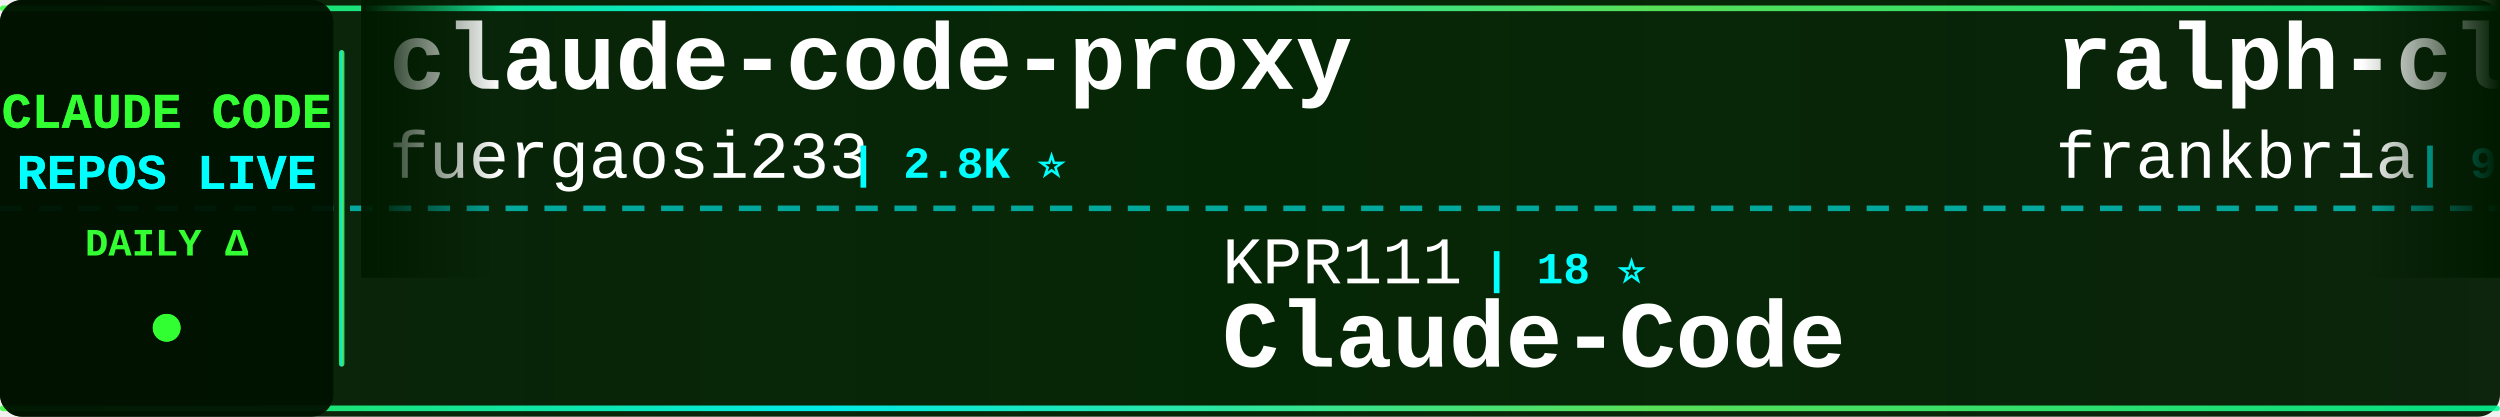
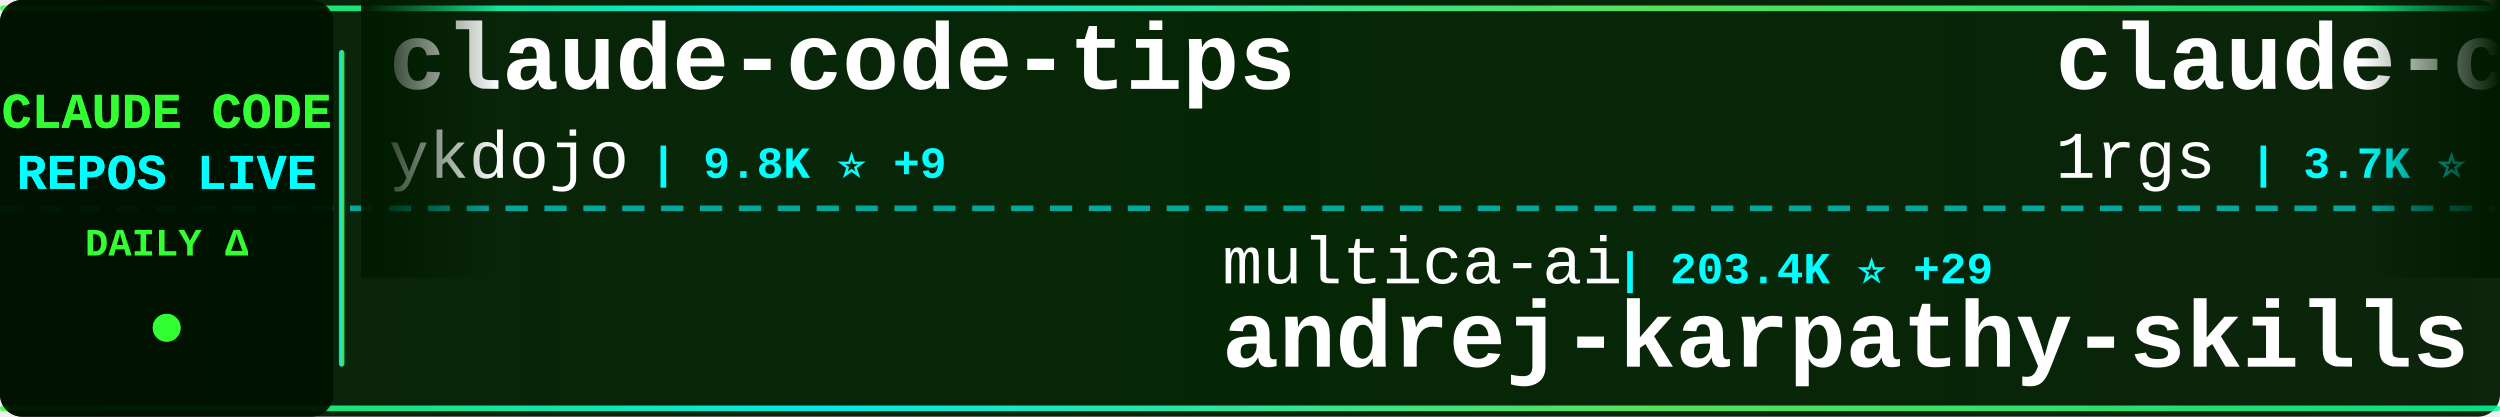
<svg xmlns="http://www.w3.org/2000/svg" width="900" height="150">
  <defs>
    <linearGradient id="tickerBg" x1="0%" y1="0%" x2="100%" y2="0%">
      <stop offset="0%" style="stop-color:#001a00;stop-opacity:0.95" />
      <stop offset="50%" style="stop-color:#002200;stop-opacity:0.98" />
      <stop offset="100%" style="stop-color:#001a00;stop-opacity:0.95" />
    </linearGradient>
    <linearGradient id="borderGrad" x1="0%" y1="0%" x2="100%" y2="0%">
      <stop offset="0%" style="stop-color:#33ff33;stop-opacity:0.85">
        <animate attributeName="stop-opacity" values="0.85;1;0.85" dur="2s" repeatCount="indefinite" />
      </stop>
      <stop offset="33%" style="stop-color:#00ffff;stop-opacity:0.9">
        <animate attributeName="stop-opacity" values="0.9;1;0.9" dur="2.2s" repeatCount="indefinite" />
      </stop>
      <stop offset="66%" style="stop-color:#66ff66;stop-opacity:0.85">
        <animate attributeName="stop-opacity" values="0.85;1;0.85" dur="1.8s" repeatCount="indefinite" />
      </stop>
      <stop offset="100%" style="stop-color:#00ff99;stop-opacity:0.85">
        <animate attributeName="stop-opacity" values="0.85;1;0.85" dur="2s" repeatCount="indefinite" />
      </stop>
    </linearGradient>
    <filter id="textGlow">
      <feGaussianBlur stdDeviation="0.1" result="coloredBlur" />
      <feMerge>
        <feMergeNode in="coloredBlur" />
        <feMergeNode in="SourceGraphic" />
      </feMerge>
    </filter>
    <filter id="metricGlow">
      <feGaussianBlur stdDeviation="0.2" result="coloredBlur" />
      <feMerge>
        <feMergeNode in="coloredBlur" />
        <feMergeNode in="SourceGraphic" />
      </feMerge>
    </filter>
    <linearGradient id="leftFade" x1="0%" y1="0%" x2="100%" y2="0%">
      <stop offset="0%" style="stop-color:#001a00;stop-opacity:1" />
      <stop offset="100%" style="stop-color:#001a00;stop-opacity:0" />
    </linearGradient>
    <linearGradient id="rightFade" x1="0%" y1="0%" x2="100%" y2="0%">
      <stop offset="0%" style="stop-color:#001a00;stop-opacity:0" />
      <stop offset="100%" style="stop-color:#001a00;stop-opacity:1" />
    </linearGradient>
  </defs>
  <rect width="900" height="150" fill="url(#tickerBg)" rx="8" />
  <rect x="0" y="2" width="900" height="2" fill="url(#borderGrad)" rx="1" />
  <rect x="0" y="146" width="900" height="2" fill="url(#borderGrad)" rx="1" />
  <line x1="0" y1="75" x2="900" y2="75" stroke="#00ffff" stroke-width="2" stroke-dasharray="8 6" opacity="0.6" />
  <rect x="0" y="0" width="120" height="150" fill="#001100" opacity="0.95" rx="8" />
  <text x="60" y="46" font-family="'Courier New', monospace" font-size="18" font-weight="bold" fill="#33ff33" text-anchor="middle" filter="url(#textGlow)">
    CLAUDE CODE
  </text>
  <text x="60" y="68" font-family="'Courier New', monospace" font-size="18" font-weight="bold" fill="#00ffff" text-anchor="middle" filter="url(#textGlow)">
    REPOS LIVE
  </text>
  <text x="60" y="92" font-family="'Courier New', monospace" font-size="14" font-weight="bold" fill="#33ff33" text-anchor="middle">
    DAILY Δ
  </text>
  <circle cx="60" cy="118" r="5" fill="#33ff33" filter="url(#metricGlow)">
    <animate attributeName="r" values="4;6;4" dur="1.5s" repeatCount="indefinite" />
    <animate attributeName="opacity" values="0.6;1;0.6" dur="1.5s" repeatCount="indefinite" />
  </circle>
  <rect x="122" y="18" width="2" height="114" fill="url(#borderGrad)" rx="1" />
  <clipPath id="tickerClip">
    <rect x="130" y="0" width="770" height="150" />
  </clipPath>
  <g clip-path="url(#tickerClip)">
    <g id="tickerItems">
      <animateTransform attributeName="transform" attributeType="XML" type="translate" from="0 0" to="-3000 0" dur="54s" repeatCount="indefinite" />
      <g transform="translate(0, 0)">
-         <text x="140" y="32" font-family="'Courier New', monospace" font-size="34" font-weight="bold" fill="#ffffff">claude-code-proxy</text>
-         <text x="140" y="64" font-family="'Courier New', monospace" font-size="24" font-weight="normal" fill="#ffffff" opacity="1.0">fuergaosi233</text>
-         <text x="306" y="64" font-family="'Courier New', monospace" font-size="16" font-weight="bold" fill="#00ffff"> | 2.8K ⭐</text>
+         <text x="140" y="32" font-family="'Courier New', monospace" font-size="34" font-weight="bold" fill="#ffffff">claude-code-tips</text>
+         <text x="140" y="64" font-family="'Courier New', monospace" font-size="24" font-weight="normal" fill="#ffffff" opacity="1.0">ykdojo</text>
+         <text x="234" y="64" font-family="'Courier New', monospace" font-size="16" font-weight="bold" fill="#00ffff"> | 9.8K ⭐ +9</text>
      </g>
      <g transform="translate(300, 0)">
-         <text x="140" y="102" font-family="'Courier New', monospace" font-size="24" font-weight="normal" fill="#ffffff" opacity="1.0">KPR111</text>
-         <text x="234" y="102" font-family="'Courier New', monospace" font-size="16" font-weight="bold" fill="#00ffff"> | 18 ⭐</text>
-         <text x="140" y="132" font-family="'Courier New', monospace" font-size="34" font-weight="bold" fill="#ffffff">Claude-Code</text>
+         <text x="140" y="102" font-family="'Courier New', monospace" font-size="24" font-weight="normal" fill="#ffffff" opacity="1.0">multica-ai</text>
+         <text x="282" y="102" font-family="'Courier New', monospace" font-size="16" font-weight="bold" fill="#00ffff"> | 203.4K ⭐ +29</text>
+         <text x="140" y="132" font-family="'Courier New', monospace" font-size="34" font-weight="bold" fill="#ffffff">andrej-karpathy-skills</text>
      </g>
      <g transform="translate(600, 0)">
-         <text x="140" y="32" font-family="'Courier New', monospace" font-size="34" font-weight="bold" fill="#ffffff">ralph-claude-code</text>
-         <text x="140" y="64" font-family="'Courier New', monospace" font-size="24" font-weight="normal" fill="#ffffff" opacity="1.0">frankbria</text>
-         <text x="270" y="64" font-family="'Courier New', monospace" font-size="16" font-weight="bold" fill="#00ffff"> | 9.6K ⭐</text>
+         <text x="140" y="32" font-family="'Courier New', monospace" font-size="34" font-weight="bold" fill="#ffffff">claude-code-proxy</text>
+         <text x="140" y="64" font-family="'Courier New', monospace" font-size="24" font-weight="normal" fill="#ffffff" opacity="1.0">1rgs</text>
+         <text x="210" y="64" font-family="'Courier New', monospace" font-size="16" font-weight="bold" fill="#00ffff"> | 3.7K ⭐</text>
      </g>
      <g transform="translate(900, 0)">
+         <text x="140" y="102" font-family="'Courier New', monospace" font-size="24" font-weight="normal" fill="#ffffff" opacity="1.0">Windy3f3f3f3f</text>
+         <text x="318" y="102" font-family="'Courier New', monospace" font-size="16" font-weight="bold" fill="#00ffff"> | 2.6K ⭐ +1</text>
+         <text x="140" y="132" font-family="'Courier New', monospace" font-size="34" font-weight="bold" fill="#ffffff">claude-code-from-scratch</text>
+       </g>
+       <g transform="translate(1200, 0)">
+         <text x="140" y="32" font-family="'Courier New', monospace" font-size="34" font-weight="bold" fill="#ffffff">Claude-code</text>
+         <text x="140" y="64" font-family="'Courier New', monospace" font-size="24" font-weight="normal" fill="#ffffff" opacity="1.0">fazxes</text>
+         <text x="234" y="64" font-family="'Courier New', monospace" font-size="16" font-weight="bold" fill="#00ffff"> | 231 ⭐</text>
+       </g>
+       <g transform="translate(1500, 0)">
+         <text x="140" y="102" font-family="'Courier New', monospace" font-size="24" font-weight="normal" fill="#ffffff" opacity="1.0">nicedreamzapp</text>
+         <text x="318" y="102" font-family="'Courier New', monospace" font-size="16" font-weight="bold" fill="#00ffff"> | 3.2K ⭐ +1</text>
+         <text x="140" y="132" font-family="'Courier New', monospace" font-size="34" font-weight="bold" fill="#ffffff">claude-code-local</text>
+       </g>
+       <g transform="translate(1800, 0)">
+         <text x="140" y="32" font-family="'Courier New', monospace" font-size="34" font-weight="bold" fill="#ffffff">claude-code-guide</text>
+         <text x="140" y="64" font-family="'Courier New', monospace" font-size="24" font-weight="normal" fill="#ffffff" opacity="1.0">zebbern</text>
+         <text x="246" y="64" font-family="'Courier New', monospace" font-size="16" font-weight="bold" fill="#00ffff"> | 4.6K ⭐</text>
+       </g>
+       <g transform="translate(2100, 0)">
+         <text x="140" y="102" font-family="'Courier New', monospace" font-size="24" font-weight="normal" fill="#ffffff" opacity="1.0">davila7</text>
+         <text x="246" y="102" font-family="'Courier New', monospace" font-size="16" font-weight="bold" fill="#00ffff"> | 30.3K ⭐ +3</text>
+         <text x="140" y="132" font-family="'Courier New', monospace" font-size="34" font-weight="bold" fill="#ffffff">claude-code-templates</text>
+       </g>
+       <g transform="translate(2400, 0)">
+         <text x="140" y="32" font-family="'Courier New', monospace" font-size="34" font-weight="bold" fill="#ffffff">Claude-Code-Usage-Monito...</text>
+         <text x="140" y="64" font-family="'Courier New', monospace" font-size="24" font-weight="normal" fill="#ffffff" opacity="1.0">Maciek-roboblog</text>
+         <text x="342" y="64" font-family="'Courier New', monospace" font-size="16" font-weight="bold" fill="#00ffff"> | 8.6K ⭐</text>
+       </g>
+       <g transform="translate(2700, 0)">
        <text x="140" y="102" font-family="'Courier New', monospace" font-size="24" font-weight="normal" fill="#ffffff" opacity="1.0">VILA-Lab</text>
-         <text x="258" y="102" font-family="'Courier New', monospace" font-size="16" font-weight="bold" fill="#00ffff"> | 2.1K ⭐</text>
+         <text x="258" y="102" font-family="'Courier New', monospace" font-size="16" font-weight="bold" fill="#00ffff"> | 2.1K ⭐ -1</text>
        <text x="140" y="132" font-family="'Courier New', monospace" font-size="34" font-weight="bold" fill="#ffffff">Dive-into-Claude-Code</text>
      </g>
-       <g transform="translate(1200, 0)">
-         <text x="140" y="32" font-family="'Courier New', monospace" font-size="34" font-weight="bold" fill="#ffffff">claude-code-book</text>
-         <text x="140" y="64" font-family="'Courier New', monospace" font-size="24" font-weight="normal" fill="#ffffff" opacity="1.0">lintsinghua</text>
-         <text x="294" y="64" font-family="'Courier New', monospace" font-size="16" font-weight="bold" fill="#00ffff"> | 4.1K ⭐ +1</text>
-       </g>
-       <g transform="translate(1500, 0)">
-         <text x="140" y="102" font-family="'Courier New', monospace" font-size="24" font-weight="normal" fill="#ffffff" opacity="1.0">zstmfhy</text>
-         <text x="246" y="102" font-family="'Courier New', monospace" font-size="16" font-weight="bold" fill="#00ffff"> | 190 ⭐</text>
-         <text x="140" y="132" font-family="'Courier New', monospace" font-size="34" font-weight="bold" fill="#ffffff">Claude-code</text>
-       </g>
-       <g transform="translate(1800, 0)">
-         <text x="140" y="32" font-family="'Courier New', monospace" font-size="34" font-weight="bold" fill="#ffffff">claude-code-from-scratch</text>
-         <text x="140" y="64" font-family="'Courier New', monospace" font-size="24" font-weight="normal" fill="#ffffff" opacity="1.0">Windy3f3f3f3f</text>
-         <text x="318" y="64" font-family="'Courier New', monospace" font-size="16" font-weight="bold" fill="#00ffff"> | 2.6K ⭐</text>
-       </g>
-       <g transform="translate(2100, 0)">
-         <text x="140" y="102" font-family="'Courier New', monospace" font-size="24" font-weight="normal" fill="#ffffff" opacity="1.0">chauncygu</text>
-         <text x="270" y="102" font-family="'Courier New', monospace" font-size="16" font-weight="bold" fill="#00ffff"> | 2.8K ⭐</text>
-         <text x="140" y="132" font-family="'Courier New', monospace" font-size="34" font-weight="bold" fill="#ffffff">collection-claude-code-s...</text>
-       </g>
-       <g transform="translate(2400, 0)">
-         <text x="140" y="32" font-family="'Courier New', monospace" font-size="34" font-weight="bold" fill="#ffffff">claude-code-hooks-master...</text>
-         <text x="140" y="64" font-family="'Courier New', monospace" font-size="24" font-weight="normal" fill="#ffffff" opacity="1.0">disler</text>
-         <text x="234" y="64" font-family="'Courier New', monospace" font-size="16" font-weight="bold" fill="#00ffff"> | 3.9K ⭐</text>
-       </g>
-       <g transform="translate(2700, 0)">
-         <text x="140" y="102" font-family="'Courier New', monospace" font-size="24" font-weight="normal" fill="#ffffff" opacity="1.0">liuup</text>
-         <text x="222" y="102" font-family="'Courier New', monospace" font-size="16" font-weight="bold" fill="#00ffff"> | 3.8K ⭐</text>
-         <text x="140" y="132" font-family="'Courier New', monospace" font-size="34" font-weight="bold" fill="#ffffff">claude-code-analysis</text>
-       </g>
      <g transform="translate(3000, 0)">
-         <text x="140" y="32" font-family="'Courier New', monospace" font-size="34" font-weight="bold" fill="#ffffff">claude-code-proxy</text>
-         <text x="140" y="64" font-family="'Courier New', monospace" font-size="24" font-weight="normal" fill="#ffffff" opacity="1.0">fuergaosi233</text>
-         <text x="306" y="64" font-family="'Courier New', monospace" font-size="16" font-weight="bold" fill="#00ffff"> | 2.8K ⭐</text>
+         <text x="140" y="32" font-family="'Courier New', monospace" font-size="34" font-weight="bold" fill="#ffffff">claude-code-tips</text>
+         <text x="140" y="64" font-family="'Courier New', monospace" font-size="24" font-weight="normal" fill="#ffffff" opacity="1.0">ykdojo</text>
+         <text x="234" y="64" font-family="'Courier New', monospace" font-size="16" font-weight="bold" fill="#00ffff"> | 9.8K ⭐ +9</text>
      </g>
      <g transform="translate(3300, 0)">
-         <text x="140" y="102" font-family="'Courier New', monospace" font-size="24" font-weight="normal" fill="#ffffff" opacity="1.0">KPR111</text>
-         <text x="234" y="102" font-family="'Courier New', monospace" font-size="16" font-weight="bold" fill="#00ffff"> | 18 ⭐</text>
-         <text x="140" y="132" font-family="'Courier New', monospace" font-size="34" font-weight="bold" fill="#ffffff">Claude-Code</text>
+         <text x="140" y="102" font-family="'Courier New', monospace" font-size="24" font-weight="normal" fill="#ffffff" opacity="1.0">multica-ai</text>
+         <text x="282" y="102" font-family="'Courier New', monospace" font-size="16" font-weight="bold" fill="#00ffff"> | 203.4K ⭐ +29</text>
+         <text x="140" y="132" font-family="'Courier New', monospace" font-size="34" font-weight="bold" fill="#ffffff">andrej-karpathy-skills</text>
      </g>
      <g transform="translate(3600, 0)">
-         <text x="140" y="32" font-family="'Courier New', monospace" font-size="34" font-weight="bold" fill="#ffffff">ralph-claude-code</text>
-         <text x="140" y="64" font-family="'Courier New', monospace" font-size="24" font-weight="normal" fill="#ffffff" opacity="1.0">frankbria</text>
-         <text x="270" y="64" font-family="'Courier New', monospace" font-size="16" font-weight="bold" fill="#00ffff"> | 9.6K ⭐</text>
+         <text x="140" y="32" font-family="'Courier New', monospace" font-size="34" font-weight="bold" fill="#ffffff">claude-code-proxy</text>
+         <text x="140" y="64" font-family="'Courier New', monospace" font-size="24" font-weight="normal" fill="#ffffff" opacity="1.0">1rgs</text>
+         <text x="210" y="64" font-family="'Courier New', monospace" font-size="16" font-weight="bold" fill="#00ffff"> | 3.7K ⭐</text>
      </g>
      <g transform="translate(3900, 0)">
-         <text x="140" y="102" font-family="'Courier New', monospace" font-size="24" font-weight="normal" fill="#ffffff" opacity="1.0">VILA-Lab</text>
-         <text x="258" y="102" font-family="'Courier New', monospace" font-size="16" font-weight="bold" fill="#00ffff"> | 2.1K ⭐</text>
-         <text x="140" y="132" font-family="'Courier New', monospace" font-size="34" font-weight="bold" fill="#ffffff">Dive-into-Claude-Code</text>
+         <text x="140" y="102" font-family="'Courier New', monospace" font-size="24" font-weight="normal" fill="#ffffff" opacity="1.0">Windy3f3f3f3f</text>
+         <text x="318" y="102" font-family="'Courier New', monospace" font-size="16" font-weight="bold" fill="#00ffff"> | 2.6K ⭐ +1</text>
+         <text x="140" y="132" font-family="'Courier New', monospace" font-size="34" font-weight="bold" fill="#ffffff">claude-code-from-scratch</text>
      </g>
    </g>
  </g>
  <rect x="130" y="0" width="50" height="100" fill="url(#leftFade)" />
  <rect x="850" y="0" width="50" height="100" fill="url(#rightFade)" />
</svg>
